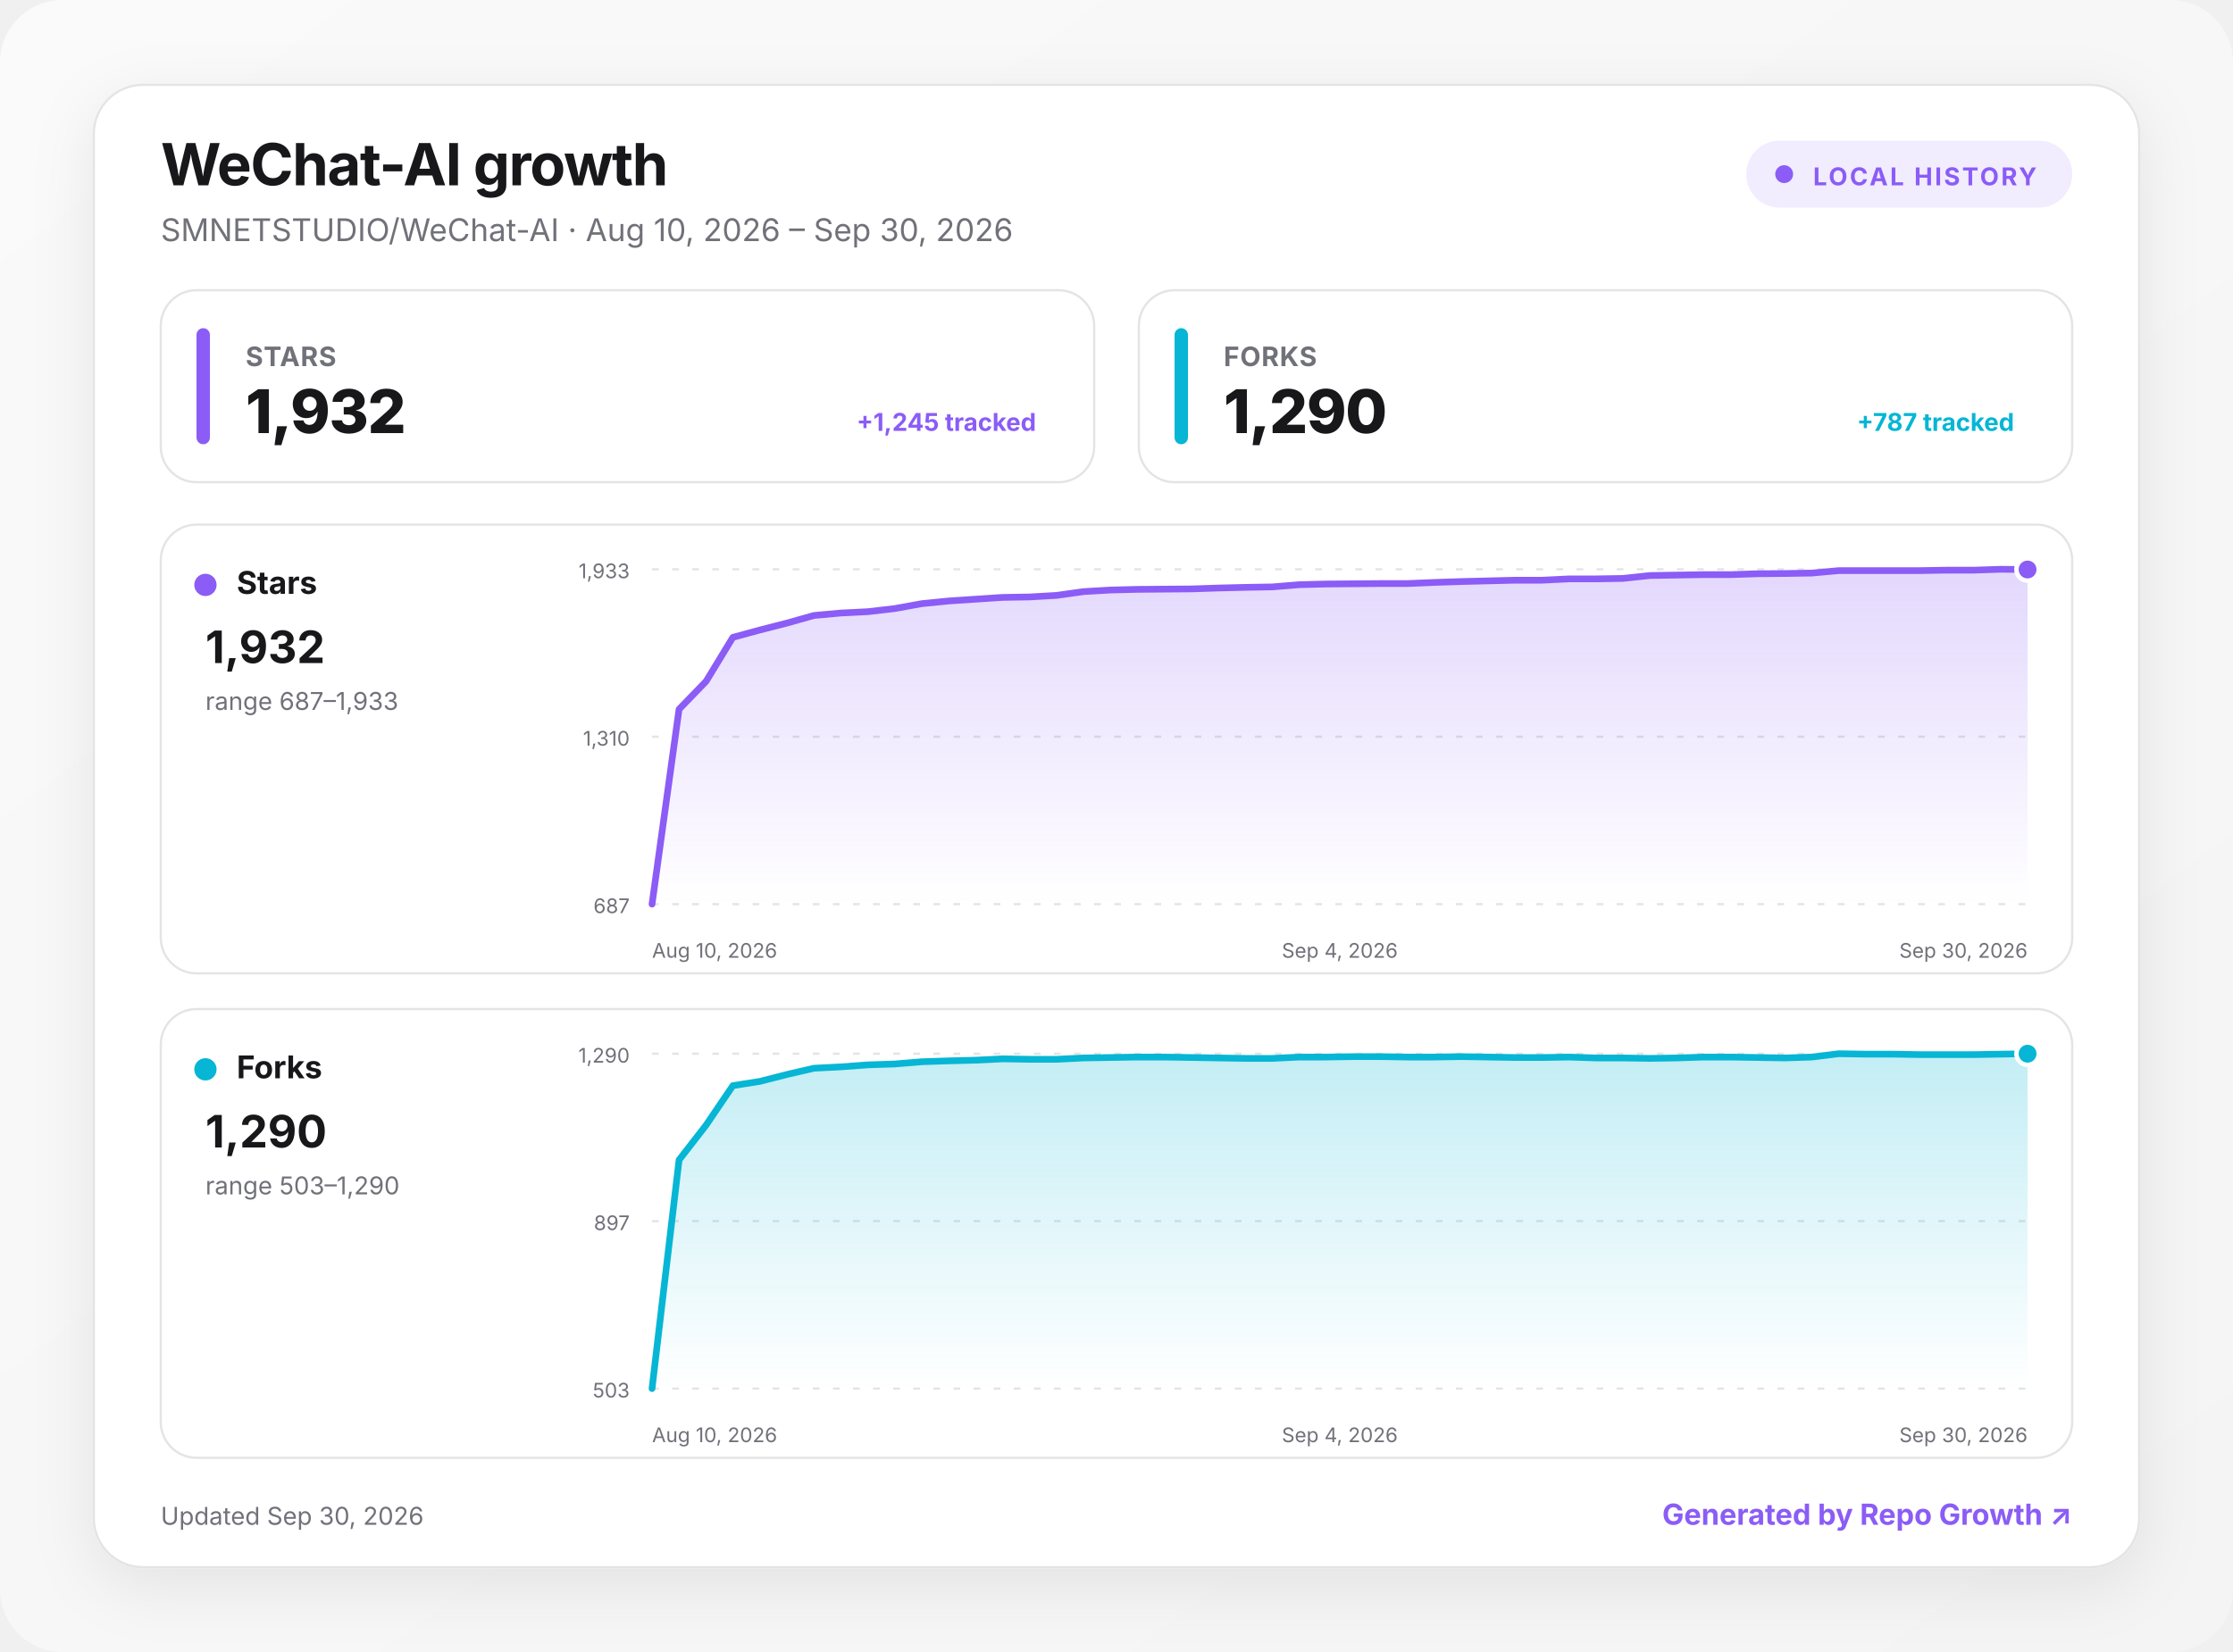
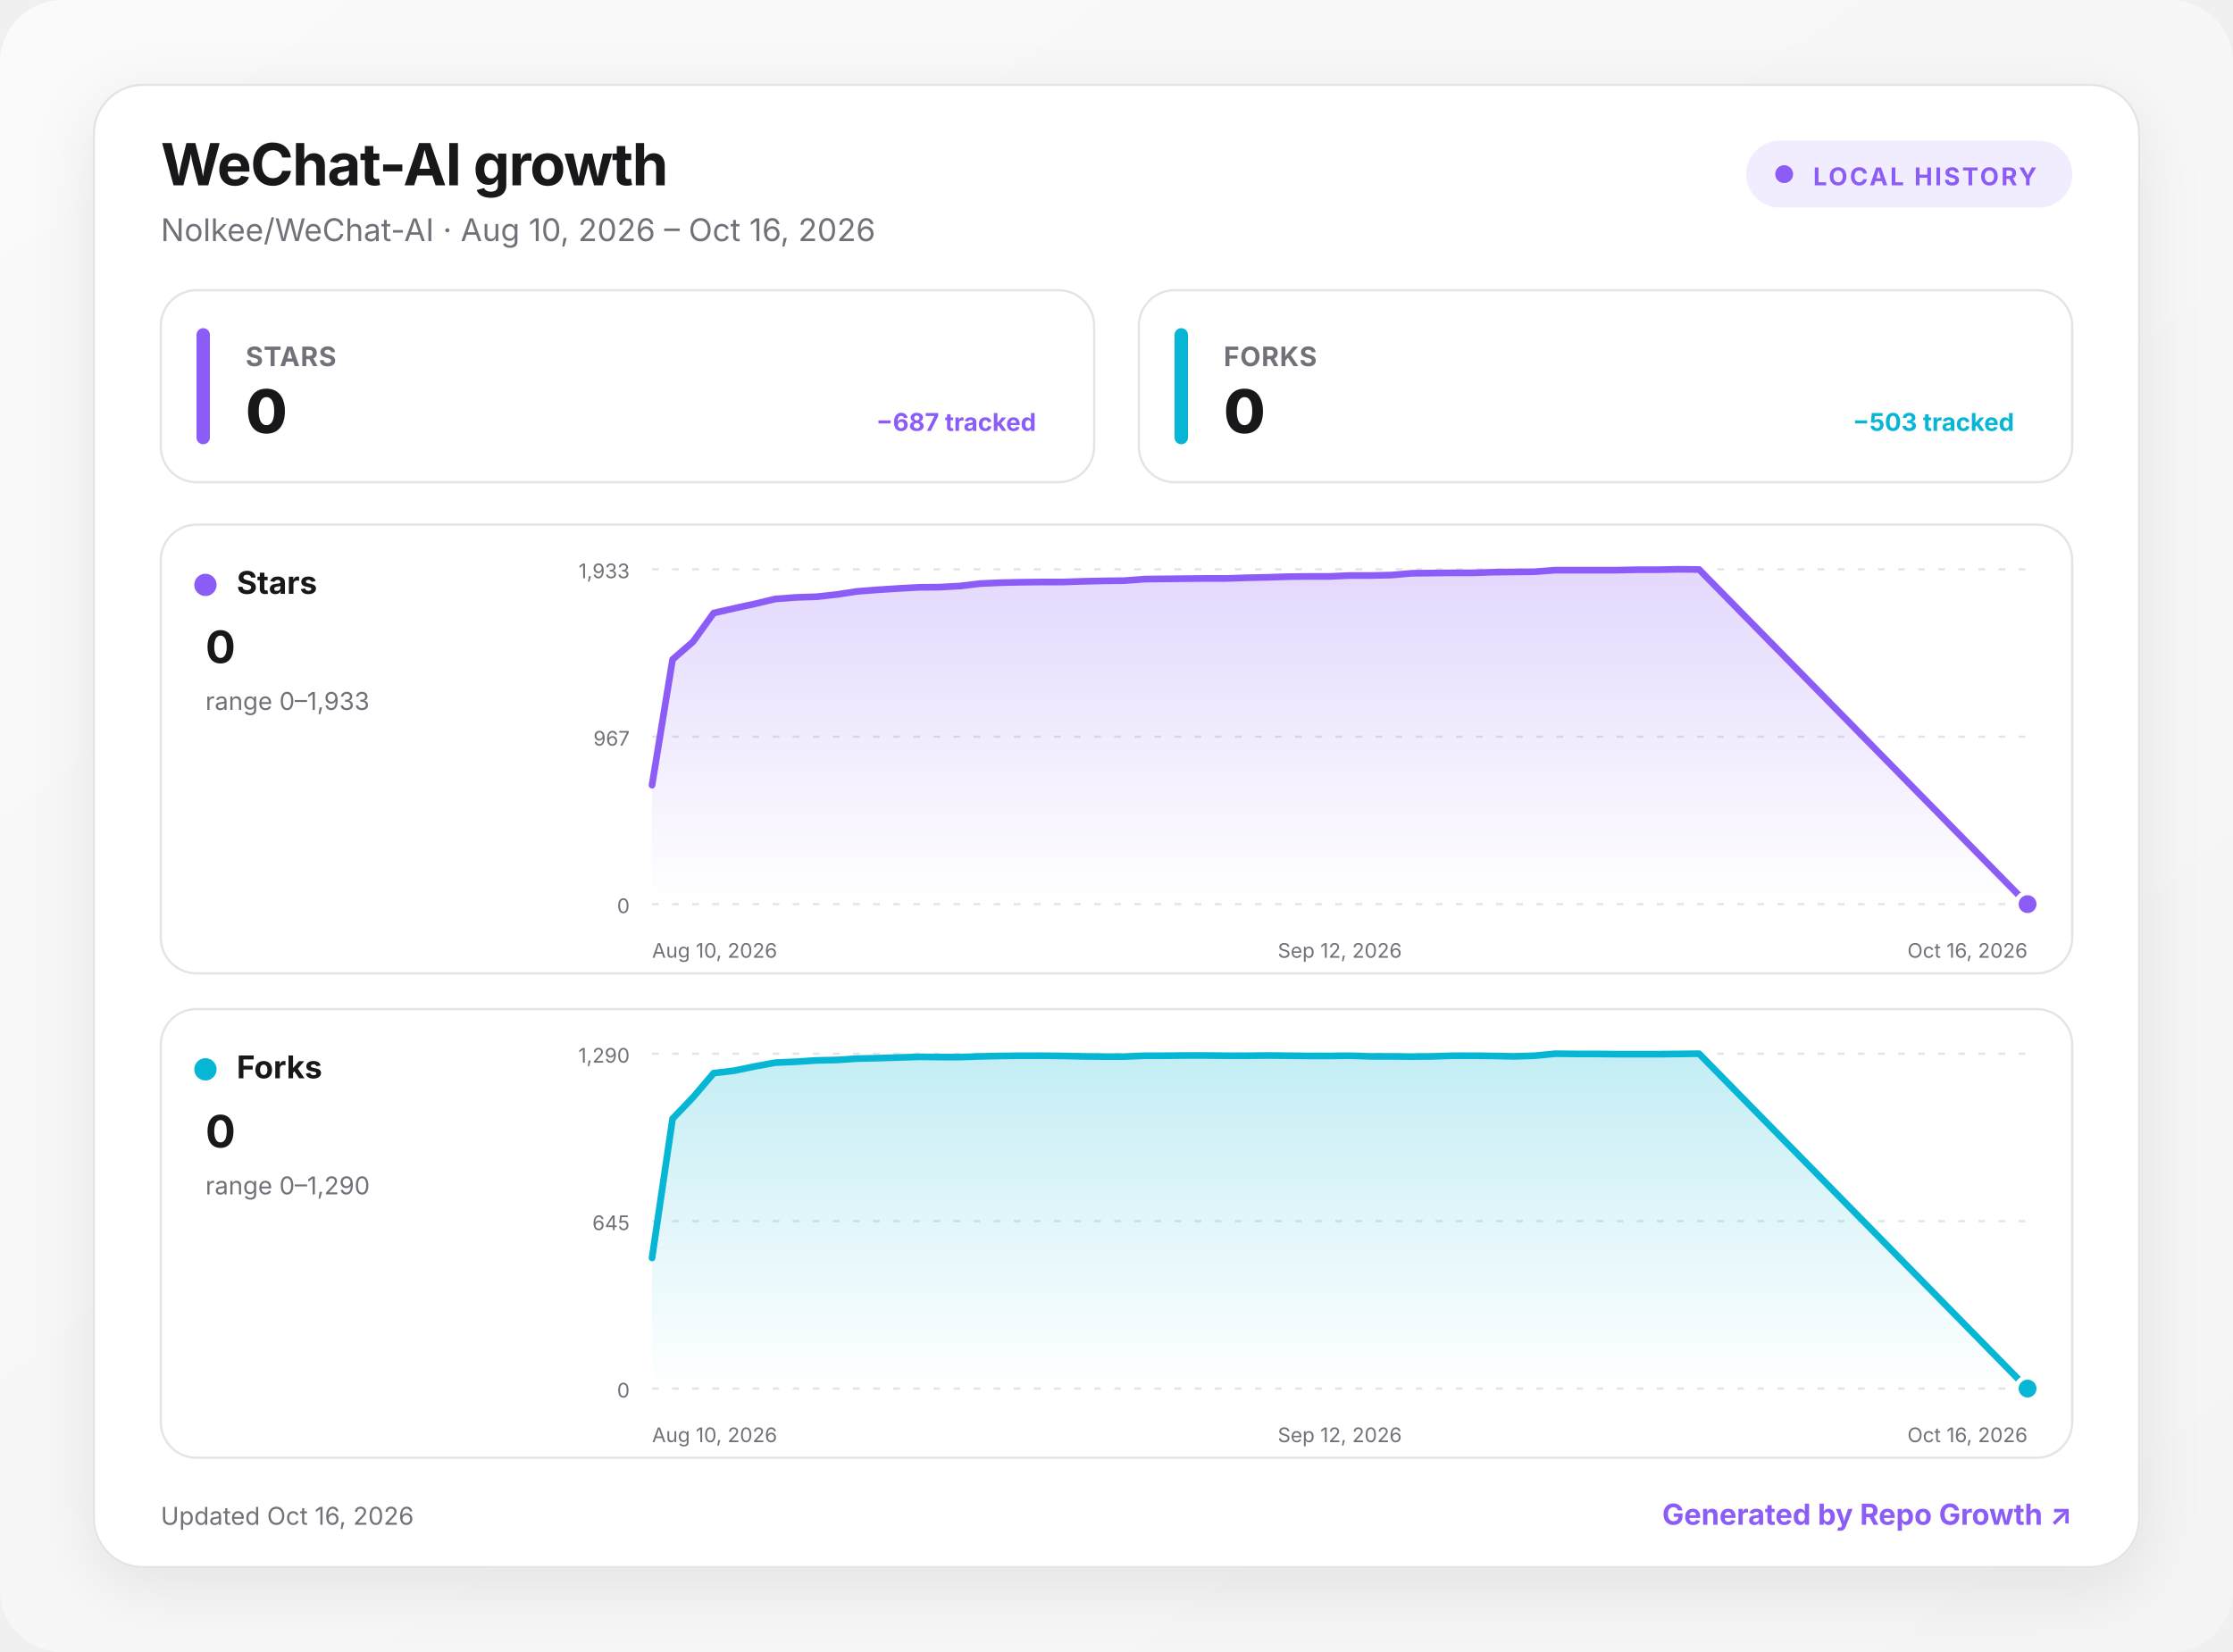
<svg xmlns="http://www.w3.org/2000/svg" width="1000" height="740" viewBox="0 0 1000 740" role="img" aria-labelledby="title desc">
  <defs>
    <linearGradient id="background" x1="0" y1="0" x2="1" y2="1">
      <stop offset="0" stop-color="#fafafa" />
      <stop offset="1" stop-color="#f4f4f5" />
    </linearGradient>
    <linearGradient id="fill-stars" x1="0" y1="0" x2="0" y2="1">
      <stop offset="0" stop-color="#8b5cf6" stop-opacity=".24" />
      <stop offset="1" stop-color="#8b5cf6" stop-opacity="0" />
    </linearGradient>
    <linearGradient id="fill-forks" x1="0" y1="0" x2="0" y2="1">
      <stop offset="0" stop-color="#06b6d4" stop-opacity=".24" />
      <stop offset="1" stop-color="#06b6d4" stop-opacity="0" />
    </linearGradient>
    <filter id="shadow" x="-10%" y="-10%" width="120%" height="130%">
      <feDropShadow dx="0" dy="8" stdDeviation="14" flood-color="#18181b" flood-opacity=".08" />
    </filter>
    <style>
      :root { color-scheme: light dark; }
      .bg { fill: url(#background); }
      .surface { fill: #ffffff; stroke: #e4e4e7; }
      .panel { fill: #ffffff; stroke: #e4e4e7; }
      .primary { fill: #18181b; }
      .secondary { fill: #71717a; }
      .grid { stroke: #e4e4e7; }
      text { font-family: Inter, ui-sans-serif, system-ui, -apple-system, BlinkMacSystemFont, "Segoe UI", sans-serif; }
      @media (prefers-color-scheme: dark) {
        .bg { fill: #09090b; }
        .surface, .panel { fill: #111113; stroke: #27272a; }
        .primary { fill: #fafafa; }
        .secondary { fill: #a1a1aa; }
        .grid { stroke: #27272a; }
      }
    </style>
  </defs>
  <rect class="bg" width="1000" height="740" rx="28" />
  <g transform="translate(42 38)">
    <rect x="0" y="0" width="916" height="664" rx="22" class="surface" filter="url(#shadow)" />
    <text x="30" y="45" class="primary" font-size="26" font-weight="750" letter-spacing="-.5">WeChat-AI growth</text>
-     <text x="30" y="70" class="secondary" font-size="14">SMNETSTUDIO/WeChat-AI · Aug 10, 2026 – Sep 30, 2026</text>
+     <text x="30" y="70" class="secondary" font-size="14">Nolkee/WeChat-AI · Aug 10, 2026 – Oct 16, 2026</text>
    <g transform="translate(740 25)">
      <rect width="146" height="30" rx="15" fill="#8b5cf6" fill-opacity=".12" />
      <circle cx="17" cy="15" r="4" fill="#8b5cf6" />
      <text x="30" y="20" fill="#8b5cf6" font-size="11" font-weight="700" letter-spacing="1">LOCAL HISTORY</text>
    </g>
    <g transform="translate(30 92)">
      <rect width="418" height="86" rx="16" class="panel" />
      <rect x="16" y="17" width="6" height="52" rx="3" fill="#8b5cf6" />
      <text x="38" y="34" class="secondary" font-size="12" font-weight="650" letter-spacing=".3">STARS</text>
-       <text x="38" y="64" class="primary" font-size="27" font-weight="760" letter-spacing="-.5">1,932</text>
-       <text x="392" y="63" text-anchor="end" fill="#8b5cf6" font-size="11" font-weight="650">+1,245 tracked</text>
+       <text x="38" y="64" class="primary" font-size="27" font-weight="760" letter-spacing="-.5">0</text>
+       <text x="392" y="63" text-anchor="end" fill="#8b5cf6" font-size="11" font-weight="650">−687 tracked</text>
    </g>
    <g transform="translate(468 92)">
      <rect width="418" height="86" rx="16" class="panel" />
      <rect x="16" y="17" width="6" height="52" rx="3" fill="#06b6d4" />
      <text x="38" y="34" class="secondary" font-size="12" font-weight="650" letter-spacing=".3">FORKS</text>
-       <text x="38" y="64" class="primary" font-size="27" font-weight="760" letter-spacing="-.5">1,290</text>
-       <text x="392" y="63" text-anchor="end" fill="#06b6d4" font-size="11" font-weight="650">+787 tracked</text>
+       <text x="38" y="64" class="primary" font-size="27" font-weight="760" letter-spacing="-.5">0</text>
+       <text x="392" y="63" text-anchor="end" fill="#06b6d4" font-size="11" font-weight="650">−503 tracked</text>
    </g>
    <g transform="translate(30 197)">
      <rect width="856" height="201" rx="16" class="panel" />
      <circle cx="20" cy="27" r="5" fill="#8b5cf6" />
      <text x="34" y="31" class="primary" font-size="14" font-weight="700">Stars</text>
-       <text x="20" y="62" class="primary" font-size="20" font-weight="750">1,932</text>
-       <text x="20" y="83" class="secondary" font-size="11">range 687–1,933</text>
+       <text x="20" y="62" class="primary" font-size="20" font-weight="750">0</text>
+       <text x="20" y="83" class="secondary" font-size="11">range 0–1,933</text>
      <line x1="220" x2="836" y1="20" y2="20" class="grid" stroke-width="1" stroke-dasharray="3 6" />
      <text x="210" y="24" text-anchor="end" class="secondary" font-size="9">1,933</text>
      <line x1="220" x2="836" y1="95" y2="95" class="grid" stroke-width="1" stroke-dasharray="3 6" />
-       <text x="210" y="99" text-anchor="end" class="secondary" font-size="9">1,310</text>
+       <text x="210" y="99" text-anchor="end" class="secondary" font-size="9">967</text>
      <line x1="220" x2="836" y1="170" y2="170" class="grid" stroke-width="1" stroke-dasharray="3 6" />
-       <text x="210" y="174" text-anchor="end" class="secondary" font-size="9">687</text>
-       <path d="M220 170 L232.1 82.7 L244.2 70.2 L256.2 50.5 L268.3 47.2 L280.4 44.1 L292.5 40.7 L304.5 39.6 L316.6 39 L328.7 37.6 L340.8 35.4 L352.9 34.2 L364.9 33.4 L377 32.6 L389.1 32.4 L401.2 31.7 L413.3 30 L425.3 29.3 L437.4 29 L449.5 28.9 L461.6 28.8 L473.6 28.4 L485.7 28.1 L497.8 27.9 L509.9 26.9 L522 26.6 L534 26.5 L546.1 26.4 L558.2 26.4 L570.3 25.9 L582.4 25.5 L594.4 25.2 L606.5 24.9 L618.6 24.9 L630.7 24.3 L642.7 24.3 L654.8 24.1 L666.9 22.8 L679 22.6 L691.1 22.4 L703.1 22.4 L715.2 22 L727.3 21.9 L739.4 21.7 L751.5 20.6 L763.5 20.6 L775.6 20.6 L787.7 20.6 L799.8 20.4 L811.8 20.4 L823.9 20 L836 20.1 L836 170 L220 170 Z" fill="url(#fill-stars)" />
-       <path d="M220 170 L232.1 82.7 L244.2 70.2 L256.2 50.5 L268.3 47.2 L280.4 44.1 L292.5 40.7 L304.5 39.6 L316.6 39 L328.7 37.6 L340.8 35.4 L352.9 34.2 L364.9 33.4 L377 32.6 L389.1 32.4 L401.2 31.7 L413.3 30 L425.3 29.3 L437.4 29 L449.5 28.9 L461.6 28.8 L473.6 28.4 L485.7 28.1 L497.8 27.9 L509.9 26.9 L522 26.6 L534 26.5 L546.1 26.4 L558.2 26.4 L570.3 25.9 L582.4 25.5 L594.4 25.2 L606.5 24.9 L618.6 24.9 L630.7 24.3 L642.7 24.3 L654.8 24.1 L666.9 22.8 L679 22.6 L691.1 22.4 L703.1 22.4 L715.2 22 L727.3 21.9 L739.4 21.7 L751.5 20.6 L763.5 20.6 L775.6 20.6 L787.7 20.6 L799.8 20.4 L811.8 20.4 L823.9 20 L836 20.1" fill="none" stroke="#8b5cf6" stroke-width="3" stroke-linecap="round" stroke-linejoin="round" />
-       <circle cx="836" cy="20.1" r="5" fill="#8b5cf6" stroke="#fff" stroke-width="2" />
+       <text x="210" y="174" text-anchor="end" class="secondary" font-size="9">0</text>
+       <path d="M220 116.7 L229.2 60.4 L238.4 52.4 L247.6 39.6 L256.8 37.5 L266 35.5 L275.2 33.3 L284.4 32.6 L293.6 32.3 L302.7 31.3 L311.9 29.9 L321.1 29.2 L330.3 28.6 L339.5 28.1 L348.7 28 L357.9 27.5 L367.1 26.4 L376.3 26 L385.5 25.8 L394.7 25.7 L403.9 25.7 L413.1 25.4 L422.3 25.2 L431.5 25.1 L440.7 24.4 L449.9 24.3 L459 24.2 L468.2 24.1 L477.4 24.1 L486.6 23.8 L495.8 23.6 L505 23.3 L514.2 23.2 L523.4 23.2 L532.6 22.8 L541.8 22.8 L551 22.6 L560.2 21.8 L569.4 21.7 L578.6 21.6 L587.8 21.6 L597 21.3 L606.1 21.2 L615.3 21.1 L624.5 20.4 L633.7 20.4 L642.9 20.4 L652.1 20.4 L661.3 20.2 L670.5 20.2 L679.7 20 L688.9 20.1 L836 170 L836 170 L220 170 Z" fill="url(#fill-stars)" />
+       <path d="M220 116.7 L229.2 60.4 L238.4 52.4 L247.6 39.6 L256.8 37.5 L266 35.5 L275.2 33.3 L284.4 32.6 L293.6 32.3 L302.7 31.3 L311.9 29.9 L321.1 29.2 L330.3 28.6 L339.5 28.1 L348.7 28 L357.9 27.5 L367.1 26.4 L376.3 26 L385.5 25.8 L394.7 25.7 L403.9 25.7 L413.1 25.4 L422.3 25.2 L431.5 25.1 L440.7 24.4 L449.9 24.3 L459 24.2 L468.2 24.1 L477.4 24.1 L486.6 23.8 L495.8 23.6 L505 23.3 L514.2 23.2 L523.4 23.2 L532.6 22.8 L541.8 22.8 L551 22.6 L560.2 21.8 L569.4 21.7 L578.6 21.6 L587.8 21.6 L597 21.3 L606.1 21.2 L615.3 21.1 L624.5 20.4 L633.7 20.4 L642.9 20.4 L652.1 20.4 L661.3 20.2 L670.5 20.2 L679.7 20 L688.9 20.1 L836 170" fill="none" stroke="#8b5cf6" stroke-width="3" stroke-linecap="round" stroke-linejoin="round" />
+       <circle cx="836" cy="170" r="5" fill="#8b5cf6" stroke="#fff" stroke-width="2" />
      <text x="220" y="194" text-anchor="start" class="secondary" font-size="9">Aug 10, 2026</text>
-       <text x="528" y="194" text-anchor="middle" class="secondary" font-size="9">Sep 4, 2026</text>
-       <text x="836" y="194" text-anchor="end" class="secondary" font-size="9">Sep 30, 2026</text>
+       <text x="528" y="194" text-anchor="middle" class="secondary" font-size="9">Sep 12, 2026</text>
+       <text x="836" y="194" text-anchor="end" class="secondary" font-size="9">Oct 16, 2026</text>
    </g>
    <g transform="translate(30 414)">
      <rect width="856" height="201" rx="16" class="panel" />
      <circle cx="20" cy="27" r="5" fill="#06b6d4" />
      <text x="34" y="31" class="primary" font-size="14" font-weight="700">Forks</text>
-       <text x="20" y="62" class="primary" font-size="20" font-weight="750">1,290</text>
-       <text x="20" y="83" class="secondary" font-size="11">range 503–1,290</text>
+       <text x="20" y="62" class="primary" font-size="20" font-weight="750">0</text>
+       <text x="20" y="83" class="secondary" font-size="11">range 0–1,290</text>
      <line x1="220" x2="836" y1="20" y2="20" class="grid" stroke-width="1" stroke-dasharray="3 6" />
      <text x="210" y="24" text-anchor="end" class="secondary" font-size="9">1,290</text>
      <line x1="220" x2="836" y1="95" y2="95" class="grid" stroke-width="1" stroke-dasharray="3 6" />
-       <text x="210" y="99" text-anchor="end" class="secondary" font-size="9">897</text>
+       <text x="210" y="99" text-anchor="end" class="secondary" font-size="9">645</text>
      <line x1="220" x2="836" y1="170" y2="170" class="grid" stroke-width="1" stroke-dasharray="3 6" />
-       <text x="210" y="174" text-anchor="end" class="secondary" font-size="9">503</text>
-       <path d="M220 170 L232.1 67.6 L244.2 52 L256.2 34.3 L268.3 32.4 L280.4 29.3 L292.5 26.5 L304.5 25.9 L316.6 25 L328.7 24.6 L340.8 23.6 L352.9 23.2 L364.9 22.9 L377 22.3 L389.1 22.5 L401.2 22.5 L413.3 21.9 L425.3 21.7 L437.4 21.5 L449.5 21.5 L461.6 21.7 L473.6 21.9 L485.7 22.1 L497.8 22.1 L509.9 21.5 L522 21.5 L534 21.3 L546.1 21.3 L558.2 21.5 L570.3 21.5 L582.4 21.3 L594.4 21.5 L606.5 21.7 L618.6 21.7 L630.7 21.5 L642.7 21.9 L654.8 21.9 L666.9 22.1 L679 21.9 L691.1 21.5 L703.1 21.5 L715.2 21.7 L727.3 21.9 L739.4 21.5 L751.5 20 L763.5 20.2 L775.6 20.2 L787.7 20.4 L799.8 20.4 L811.8 20.4 L823.9 20.2 L836 20 L836 170 L220 170 Z" fill="url(#fill-forks)" />
-       <path d="M220 170 L232.1 67.6 L244.2 52 L256.2 34.3 L268.3 32.4 L280.4 29.3 L292.5 26.5 L304.5 25.9 L316.6 25 L328.7 24.6 L340.8 23.6 L352.9 23.2 L364.9 22.9 L377 22.3 L389.1 22.5 L401.2 22.5 L413.3 21.9 L425.3 21.7 L437.4 21.5 L449.5 21.5 L461.6 21.7 L473.6 21.9 L485.7 22.1 L497.8 22.1 L509.9 21.5 L522 21.5 L534 21.3 L546.1 21.3 L558.2 21.5 L570.3 21.5 L582.4 21.3 L594.4 21.5 L606.5 21.7 L618.6 21.7 L630.7 21.5 L642.7 21.9 L654.8 21.9 L666.9 22.1 L679 21.9 L691.1 21.5 L703.1 21.5 L715.2 21.7 L727.3 21.9 L739.4 21.5 L751.5 20 L763.5 20.2 L775.6 20.2 L787.7 20.4 L799.8 20.4 L811.8 20.4 L823.9 20.2 L836 20" fill="none" stroke="#06b6d4" stroke-width="3" stroke-linecap="round" stroke-linejoin="round" />
-       <circle cx="836" cy="20" r="5" fill="#06b6d4" stroke="#fff" stroke-width="2" />
+       <text x="210" y="174" text-anchor="end" class="secondary" font-size="9">0</text>
+       <path d="M220 111.5 L229.2 49.1 L238.4 39.5 L247.6 28.7 L256.8 27.6 L266 25.7 L275.2 24 L284.4 23.6 L293.6 23 L302.7 22.8 L311.9 22.2 L321.1 22 L330.3 21.7 L339.5 21.4 L348.7 21.5 L357.9 21.5 L367.1 21.2 L376.3 21 L385.5 20.9 L394.7 20.9 L403.9 21 L413.1 21.2 L422.3 21.3 L431.5 21.3 L440.7 20.9 L449.9 20.9 L459 20.8 L468.2 20.8 L477.4 20.9 L486.6 20.9 L495.8 20.8 L505 20.9 L514.2 21 L523.4 21 L532.6 20.9 L541.8 21.2 L551 21.2 L560.2 21.3 L569.4 21.2 L578.6 20.9 L587.8 20.9 L597 21 L606.1 21.2 L615.3 20.9 L624.5 20 L633.7 20.1 L642.9 20.1 L652.1 20.2 L661.3 20.2 L670.5 20.2 L679.7 20.1 L688.9 20 L836 170 L836 170 L220 170 Z" fill="url(#fill-forks)" />
+       <path d="M220 111.5 L229.2 49.1 L238.4 39.5 L247.6 28.7 L256.8 27.6 L266 25.7 L275.2 24 L284.4 23.6 L293.6 23 L302.7 22.8 L311.9 22.2 L321.1 22 L330.3 21.7 L339.5 21.4 L348.7 21.5 L357.9 21.5 L367.1 21.2 L376.3 21 L385.5 20.9 L394.7 20.9 L403.9 21 L413.1 21.2 L422.3 21.3 L431.5 21.3 L440.7 20.9 L449.9 20.9 L459 20.8 L468.2 20.8 L477.4 20.9 L486.6 20.9 L495.8 20.8 L505 20.9 L514.2 21 L523.4 21 L532.6 20.9 L541.8 21.2 L551 21.2 L560.2 21.3 L569.4 21.2 L578.6 20.9 L587.8 20.9 L597 21 L606.1 21.2 L615.3 20.9 L624.5 20 L633.7 20.1 L642.9 20.1 L652.1 20.2 L661.3 20.2 L670.5 20.2 L679.7 20.1 L688.9 20 L836 170" fill="none" stroke="#06b6d4" stroke-width="3" stroke-linecap="round" stroke-linejoin="round" />
+       <circle cx="836" cy="170" r="5" fill="#06b6d4" stroke="#fff" stroke-width="2" />
      <text x="220" y="194" text-anchor="start" class="secondary" font-size="9">Aug 10, 2026</text>
-       <text x="528" y="194" text-anchor="middle" class="secondary" font-size="9">Sep 4, 2026</text>
-       <text x="836" y="194" text-anchor="end" class="secondary" font-size="9">Sep 30, 2026</text>
+       <text x="528" y="194" text-anchor="middle" class="secondary" font-size="9">Sep 12, 2026</text>
+       <text x="836" y="194" text-anchor="end" class="secondary" font-size="9">Oct 16, 2026</text>
    </g>
-     <text x="30" y="645" class="secondary" font-size="11">Updated Sep 30, 2026</text>
+     <text x="30" y="645" class="secondary" font-size="11">Updated Oct 16, 2026</text>
    <a href="https://github.com/MacRimi/repo-growth" target="_blank" aria-label="Open the Repo Growth project">
      <text x="886" y="645" fill="#8b5cf6" text-anchor="end" font-size="13" font-weight="700">Generated by Repo Growth ↗</text>
    </a>
  </g>
</svg>
